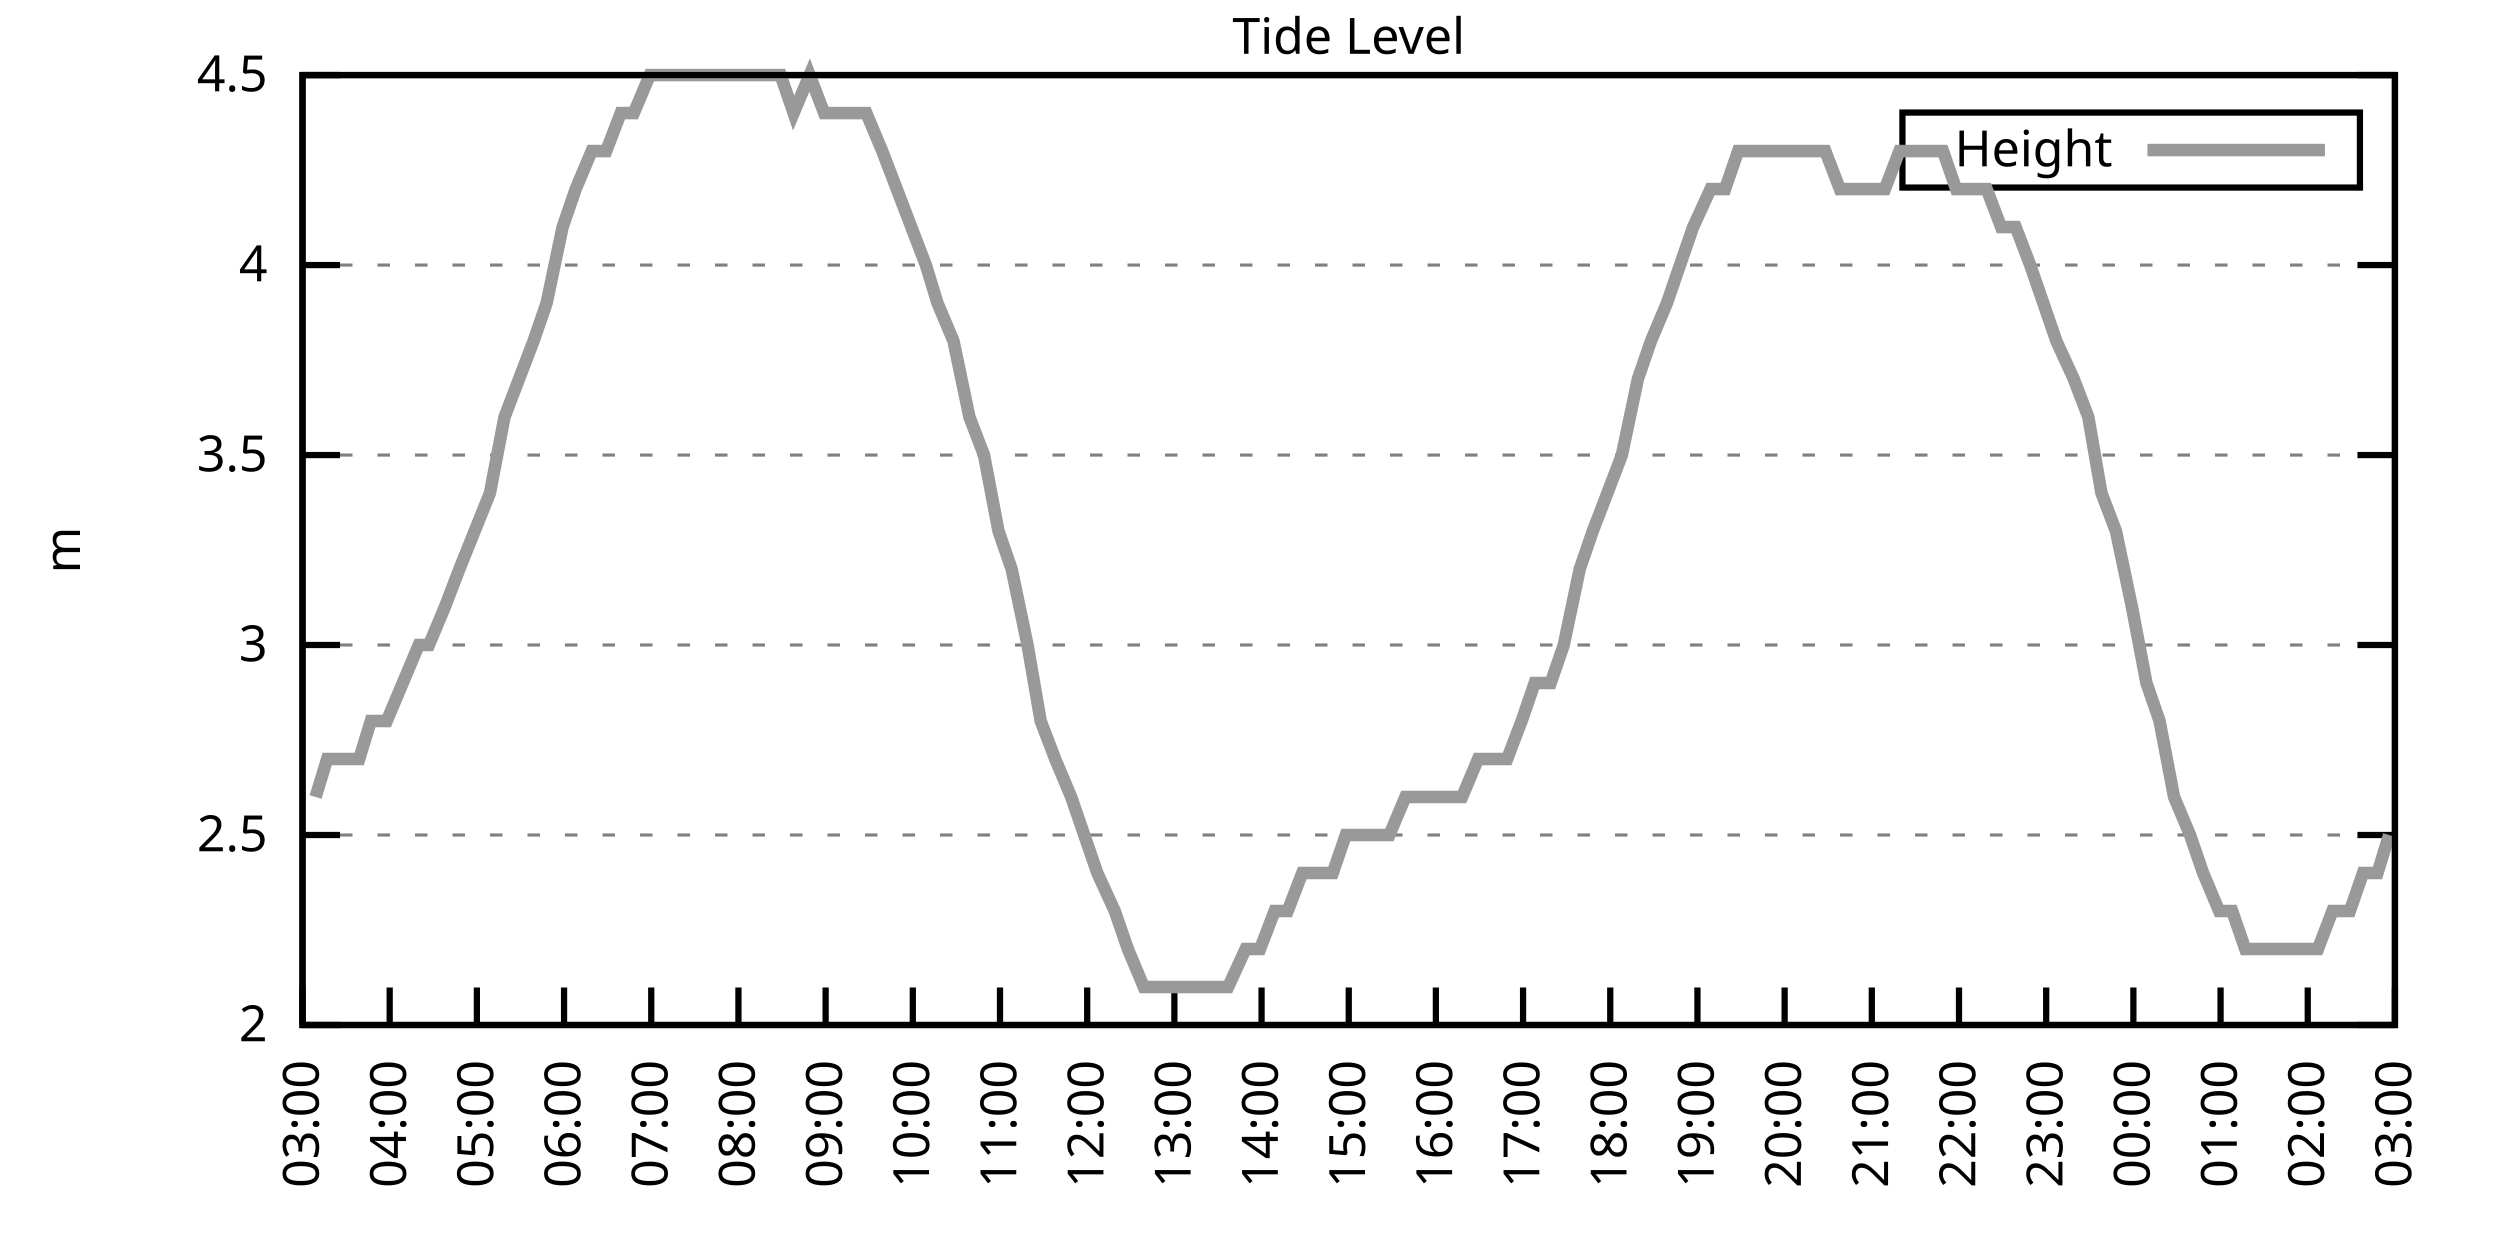
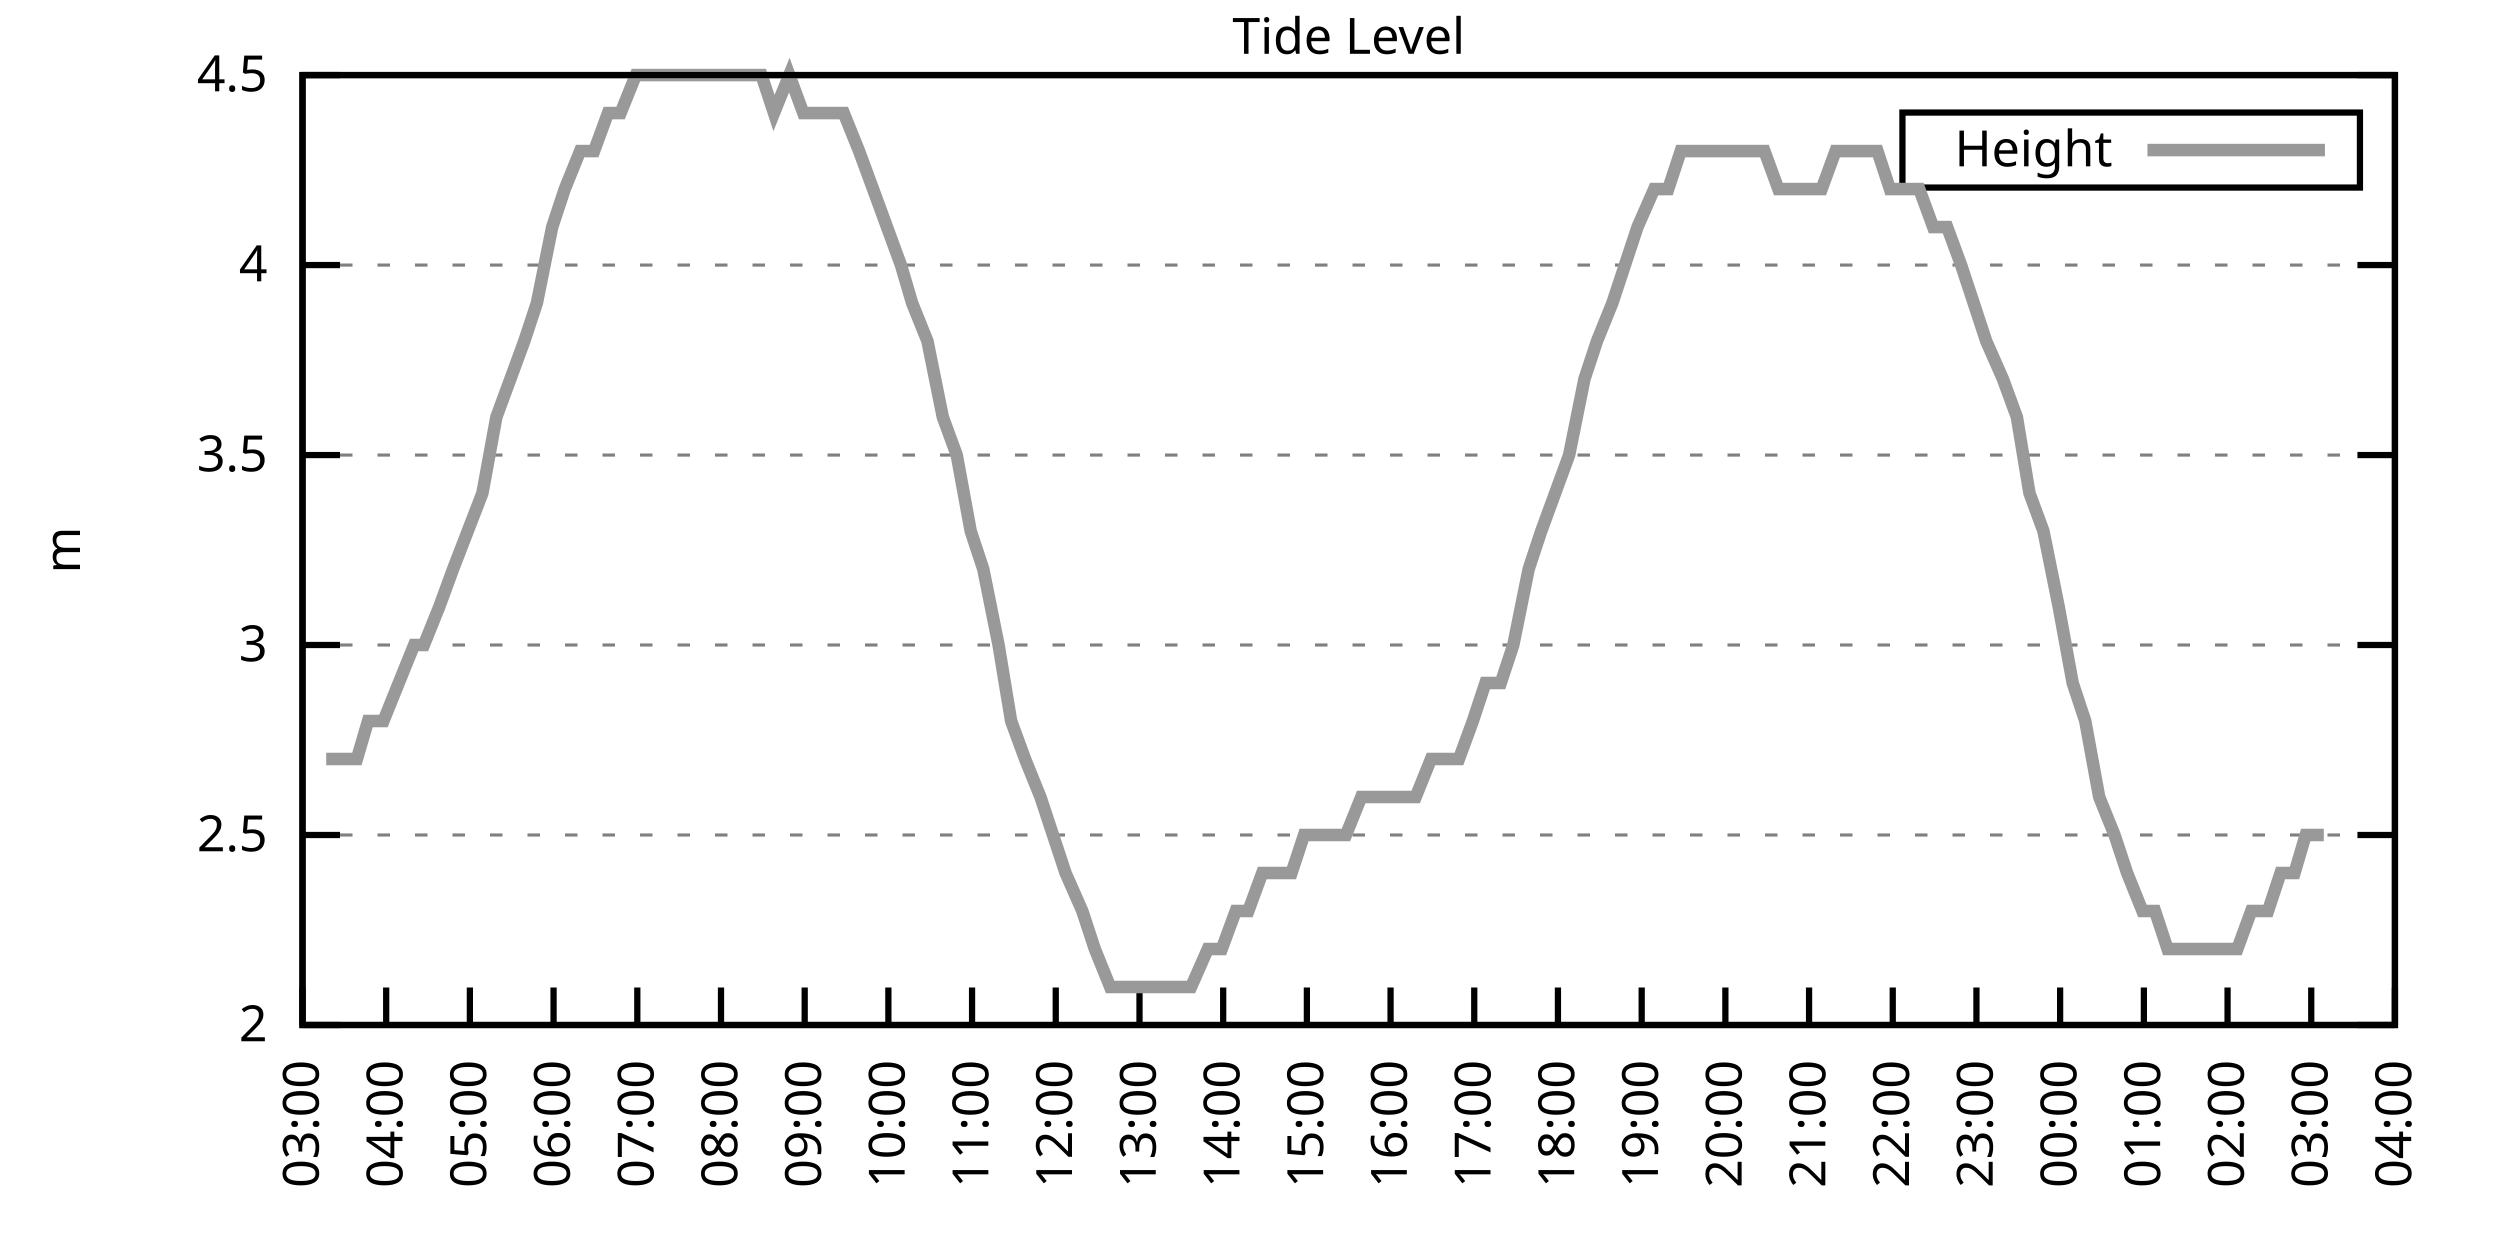
<svg xmlns="http://www.w3.org/2000/svg" xmlns:xlink="http://www.w3.org/1999/xlink" width="400" height="200" viewBox="0 0 400 200">
  <g id="gnuplot_canvas">
    <rect x="0" y="0" width="400" height="200" fill="none" />
    <defs>
      <circle id="gpDot" r="0.5" stroke-width="0.5" stroke="currentColor" />
      <path id="gpPt0" stroke-width="0.333" stroke="currentColor" d="M-1,0 h2 M0,-1 v2" />
      <path id="gpPt1" stroke-width="0.333" stroke="currentColor" d="M-1,-1 L1,1 M1,-1 L-1,1" />
      <path id="gpPt2" stroke-width="0.333" stroke="currentColor" d="M-1,0 L1,0 M0,-1 L0,1 M-1,-1 L1,1 M-1,1 L1,-1" />
      <rect id="gpPt3" stroke-width="0.333" stroke="currentColor" x="-1" y="-1" width="2" height="2" />
      <rect id="gpPt4" stroke-width="0.333" stroke="currentColor" fill="currentColor" x="-1" y="-1" width="2" height="2" />
      <circle id="gpPt5" stroke-width="0.333" stroke="currentColor" cx="0" cy="0" r="1" />
      <use xlink:href="#gpPt5" id="gpPt6" fill="currentColor" stroke="none" />
      <path id="gpPt7" stroke-width="0.333" stroke="currentColor" d="M0,-1.33 L-1.33,0.67 L1.33,0.67 z" />
      <use xlink:href="#gpPt7" id="gpPt8" fill="currentColor" stroke="none" />
      <use xlink:href="#gpPt7" id="gpPt9" stroke="currentColor" transform="rotate(180)" />
      <use xlink:href="#gpPt9" id="gpPt10" fill="currentColor" stroke="none" />
      <use xlink:href="#gpPt3" id="gpPt11" stroke="currentColor" transform="rotate(45)" />
      <use xlink:href="#gpPt11" id="gpPt12" fill="currentColor" stroke="none" />
      <path id="gpPt13" stroke-width="0.333" stroke="currentColor" d="M0,1.330 L1.265,0.411 L0.782,-1.067 L-0.782,-1.076 L-1.265,0.411 z" />
      <use xlink:href="#gpPt13" id="gpPt14" fill="currentColor" stroke="none" />
      <filter id="textbox" filterUnits="objectBoundingBox" x="0" y="0" height="1" width="1">
        <feFlood flood-color="white" flood-opacity="1" result="bgnd" />
        <feComposite in="SourceGraphic" in2="bgnd" operator="atop" />
      </filter>
      <filter id="greybox" filterUnits="objectBoundingBox" x="0" y="0" height="1" width="1">
        <feFlood flood-color="lightgrey" flood-opacity="1" result="grey" />
        <feComposite in="SourceGraphic" in2="grey" operator="atop" />
      </filter>
    </defs>
    <g fill="none" color="white" stroke="currentColor" stroke-width="1.00" stroke-linecap="butt" stroke-linejoin="miter">
</g>
    <g fill="none" color="black" stroke="currentColor" stroke-width="1.00" stroke-linecap="butt" stroke-linejoin="miter">
      <g stroke="none" shape-rendering="crispEdges">
        <polygon fill="rgb(255, 255, 255)" points="48.40,164.00 383.18,164.00 383.18,12.02 48.40,12.02 " />
      </g>
    </g>
    <g fill="none" color="black" stroke="currentColor" stroke-width="1.00" stroke-linecap="butt" stroke-linejoin="miter">
</g>
    <g fill="none" color="black" stroke="black" stroke-width="0.50" stroke-linecap="butt" stroke-linejoin="miter">
</g>
    <g fill="none" color="gray" stroke="currentColor" stroke-width="0.50" stroke-linecap="butt" stroke-linejoin="miter">
      <path stroke="gray" stroke-dasharray="2,4" class="gridline" d="M48.40,164.00 L383.19,164.00  " />
    </g>
    <g fill="none" color="gray" stroke="gray" stroke-width="1.00" stroke-linecap="butt" stroke-linejoin="miter">
</g>
    <g fill="none" color="black" stroke="currentColor" stroke-width="1.00" stroke-linecap="butt" stroke-linejoin="miter">
      <path stroke="black" d="M48.40,164.00 L54.40,164.00 M383.19,164.00 L377.19,164.00  " />
      <g transform="translate(42.80,166.60)" stroke="none" fill="black" font-family="Sans" font-size="8.00" text-anchor="end">
        <text>
          <tspan font-family="Sans"> 2</tspan>
        </text>
      </g>
    </g>
    <g fill="none" color="black" stroke="currentColor" stroke-width="1.00" stroke-linecap="butt" stroke-linejoin="miter">
</g>
    <g fill="none" color="black" stroke="black" stroke-width="0.50" stroke-linecap="butt" stroke-linejoin="miter">
</g>
    <g fill="none" color="gray" stroke="currentColor" stroke-width="0.50" stroke-linecap="butt" stroke-linejoin="miter">
      <path stroke="gray" stroke-dasharray="2,4" class="gridline" d="M48.40,133.60 L383.19,133.60  " />
    </g>
    <g fill="none" color="gray" stroke="gray" stroke-width="1.00" stroke-linecap="butt" stroke-linejoin="miter">
</g>
    <g fill="none" color="black" stroke="currentColor" stroke-width="1.00" stroke-linecap="butt" stroke-linejoin="miter">
      <path stroke="black" d="M48.40,133.60 L54.40,133.60 M383.19,133.60 L377.19,133.60  " />
      <g transform="translate(42.80,136.20)" stroke="none" fill="black" font-family="Sans" font-size="8.00" text-anchor="end">
        <text>
          <tspan font-family="Sans"> 2.5</tspan>
        </text>
      </g>
    </g>
    <g fill="none" color="black" stroke="currentColor" stroke-width="1.00" stroke-linecap="butt" stroke-linejoin="miter">
</g>
    <g fill="none" color="black" stroke="black" stroke-width="0.50" stroke-linecap="butt" stroke-linejoin="miter">
</g>
    <g fill="none" color="gray" stroke="currentColor" stroke-width="0.50" stroke-linecap="butt" stroke-linejoin="miter">
      <path stroke="gray" stroke-dasharray="2,4" class="gridline" d="M48.40,103.20 L383.19,103.20  " />
    </g>
    <g fill="none" color="gray" stroke="gray" stroke-width="1.00" stroke-linecap="butt" stroke-linejoin="miter">
</g>
    <g fill="none" color="black" stroke="currentColor" stroke-width="1.00" stroke-linecap="butt" stroke-linejoin="miter">
      <path stroke="black" d="M48.40,103.20 L54.40,103.20 M383.19,103.20 L377.19,103.20  " />
      <g transform="translate(42.80,105.80)" stroke="none" fill="black" font-family="Sans" font-size="8.00" text-anchor="end">
        <text>
          <tspan font-family="Sans"> 3</tspan>
        </text>
      </g>
    </g>
    <g fill="none" color="black" stroke="currentColor" stroke-width="1.00" stroke-linecap="butt" stroke-linejoin="miter">
</g>
    <g fill="none" color="black" stroke="black" stroke-width="0.50" stroke-linecap="butt" stroke-linejoin="miter">
</g>
    <g fill="none" color="gray" stroke="currentColor" stroke-width="0.50" stroke-linecap="butt" stroke-linejoin="miter">
      <path stroke="gray" stroke-dasharray="2,4" class="gridline" d="M48.40,72.81 L383.19,72.81  " />
    </g>
    <g fill="none" color="gray" stroke="gray" stroke-width="1.00" stroke-linecap="butt" stroke-linejoin="miter">
</g>
    <g fill="none" color="black" stroke="currentColor" stroke-width="1.00" stroke-linecap="butt" stroke-linejoin="miter">
      <path stroke="black" d="M48.40,72.81 L54.40,72.81 M383.19,72.81 L377.19,72.81  " />
      <g transform="translate(42.80,75.41)" stroke="none" fill="black" font-family="Sans" font-size="8.00" text-anchor="end">
        <text>
          <tspan font-family="Sans"> 3.5</tspan>
        </text>
      </g>
    </g>
    <g fill="none" color="black" stroke="currentColor" stroke-width="1.00" stroke-linecap="butt" stroke-linejoin="miter">
</g>
    <g fill="none" color="black" stroke="black" stroke-width="0.50" stroke-linecap="butt" stroke-linejoin="miter">
</g>
    <g fill="none" color="gray" stroke="currentColor" stroke-width="0.50" stroke-linecap="butt" stroke-linejoin="miter">
      <path stroke="gray" stroke-dasharray="2,4" class="gridline" d="M48.40,42.41 L383.19,42.41  " />
    </g>
    <g fill="none" color="gray" stroke="gray" stroke-width="1.00" stroke-linecap="butt" stroke-linejoin="miter">
</g>
    <g fill="none" color="black" stroke="currentColor" stroke-width="1.00" stroke-linecap="butt" stroke-linejoin="miter">
      <path stroke="black" d="M48.40,42.41 L54.40,42.41 M383.19,42.41 L377.19,42.41  " />
      <g transform="translate(42.80,45.01)" stroke="none" fill="black" font-family="Sans" font-size="8.00" text-anchor="end">
        <text>
          <tspan font-family="Sans"> 4</tspan>
        </text>
      </g>
    </g>
    <g fill="none" color="black" stroke="currentColor" stroke-width="1.00" stroke-linecap="butt" stroke-linejoin="miter">
</g>
    <g fill="none" color="black" stroke="black" stroke-width="0.50" stroke-linecap="butt" stroke-linejoin="miter">
</g>
    <g fill="none" color="gray" stroke="currentColor" stroke-width="0.50" stroke-linecap="butt" stroke-linejoin="miter">
      <path stroke="gray" stroke-dasharray="2,4" class="gridline" d="M48.40,12.01 L383.19,12.01  " />
    </g>
    <g fill="none" color="gray" stroke="gray" stroke-width="1.00" stroke-linecap="butt" stroke-linejoin="miter">
</g>
    <g fill="none" color="black" stroke="currentColor" stroke-width="1.00" stroke-linecap="butt" stroke-linejoin="miter">
      <path stroke="black" d="M48.40,12.01 L54.40,12.01 M383.19,12.01 L377.19,12.01  " />
      <g transform="translate(42.80,14.61)" stroke="none" fill="black" font-family="Sans" font-size="8.00" text-anchor="end">
        <text>
          <tspan font-family="Sans"> 4.5</tspan>
        </text>
      </g>
    </g>
    <g fill="none" color="black" stroke="currentColor" stroke-width="1.00" stroke-linecap="butt" stroke-linejoin="miter">
      <path stroke="black" d="M48.40,164.00 L48.40,158.00  " />
      <g transform="translate(51.00,169.60) rotate(270.00)" stroke="none" fill="black" font-family="Sans" font-size="8.00" text-anchor="end">
        <text>
          <tspan font-family="Sans">03:00</tspan>
        </text>
      </g>
    </g>
    <g fill="none" color="black" stroke="currentColor" stroke-width="1.00" stroke-linecap="butt" stroke-linejoin="miter">
-       <path stroke="black" d="M62.35,164.00 L62.35,158.00  " />
-       <g transform="translate(64.95,169.60) rotate(270.00)" stroke="none" fill="black" font-family="Sans" font-size="8.00" text-anchor="end">
+       <path stroke="black" d="M61.79,164.00 L61.79,158.00  " />
+       <g transform="translate(64.39,169.60) rotate(270.00)" stroke="none" fill="black" font-family="Sans" font-size="8.00" text-anchor="end">
        <text>
          <tspan font-family="Sans">04:00</tspan>
        </text>
      </g>
    </g>
    <g fill="none" color="black" stroke="currentColor" stroke-width="1.00" stroke-linecap="butt" stroke-linejoin="miter">
-       <path stroke="black" d="M76.30,164.00 L76.30,158.00  " />
-       <g transform="translate(78.90,169.60) rotate(270.00)" stroke="none" fill="black" font-family="Sans" font-size="8.00" text-anchor="end">
+       <path stroke="black" d="M75.18,164.00 L75.18,158.00  " />
+       <g transform="translate(77.78,169.60) rotate(270.00)" stroke="none" fill="black" font-family="Sans" font-size="8.00" text-anchor="end">
        <text>
          <tspan font-family="Sans">05:00</tspan>
        </text>
      </g>
    </g>
    <g fill="none" color="black" stroke="currentColor" stroke-width="1.00" stroke-linecap="butt" stroke-linejoin="miter">
-       <path stroke="black" d="M90.25,164.00 L90.25,158.00  " />
-       <g transform="translate(92.85,169.60) rotate(270.00)" stroke="none" fill="black" font-family="Sans" font-size="8.00" text-anchor="end">
+       <path stroke="black" d="M88.57,164.00 L88.57,158.00  " />
+       <g transform="translate(91.17,169.60) rotate(270.00)" stroke="none" fill="black" font-family="Sans" font-size="8.00" text-anchor="end">
        <text>
          <tspan font-family="Sans">06:00</tspan>
        </text>
      </g>
    </g>
    <g fill="none" color="black" stroke="currentColor" stroke-width="1.00" stroke-linecap="butt" stroke-linejoin="miter">
-       <path stroke="black" d="M104.20,164.00 L104.20,158.00  " />
-       <g transform="translate(106.80,169.60) rotate(270.00)" stroke="none" fill="black" font-family="Sans" font-size="8.00" text-anchor="end">
+       <path stroke="black" d="M101.97,164.00 L101.97,158.00  " />
+       <g transform="translate(104.57,169.60) rotate(270.00)" stroke="none" fill="black" font-family="Sans" font-size="8.00" text-anchor="end">
        <text>
          <tspan font-family="Sans">07:00</tspan>
        </text>
      </g>
    </g>
    <g fill="none" color="black" stroke="currentColor" stroke-width="1.00" stroke-linecap="butt" stroke-linejoin="miter">
-       <path stroke="black" d="M118.15,164.00 L118.15,158.00  " />
-       <g transform="translate(120.75,169.60) rotate(270.00)" stroke="none" fill="black" font-family="Sans" font-size="8.00" text-anchor="end">
+       <path stroke="black" d="M115.36,164.00 L115.36,158.00  " />
+       <g transform="translate(117.96,169.60) rotate(270.00)" stroke="none" fill="black" font-family="Sans" font-size="8.00" text-anchor="end">
        <text>
          <tspan font-family="Sans">08:00</tspan>
        </text>
      </g>
    </g>
    <g fill="none" color="black" stroke="currentColor" stroke-width="1.00" stroke-linecap="butt" stroke-linejoin="miter">
-       <path stroke="black" d="M132.10,164.00 L132.10,158.00  " />
-       <g transform="translate(134.70,169.60) rotate(270.00)" stroke="none" fill="black" font-family="Sans" font-size="8.00" text-anchor="end">
+       <path stroke="black" d="M128.75,164.00 L128.75,158.00  " />
+       <g transform="translate(131.35,169.60) rotate(270.00)" stroke="none" fill="black" font-family="Sans" font-size="8.00" text-anchor="end">
        <text>
          <tspan font-family="Sans">09:00</tspan>
        </text>
      </g>
    </g>
    <g fill="none" color="black" stroke="currentColor" stroke-width="1.00" stroke-linecap="butt" stroke-linejoin="miter">
-       <path stroke="black" d="M146.05,164.00 L146.05,158.00  " />
-       <g transform="translate(148.65,169.60) rotate(270.00)" stroke="none" fill="black" font-family="Sans" font-size="8.00" text-anchor="end">
+       <path stroke="black" d="M142.14,164.00 L142.14,158.00  " />
+       <g transform="translate(144.74,169.60) rotate(270.00)" stroke="none" fill="black" font-family="Sans" font-size="8.00" text-anchor="end">
        <text>
          <tspan font-family="Sans">10:00</tspan>
        </text>
      </g>
    </g>
    <g fill="none" color="black" stroke="currentColor" stroke-width="1.00" stroke-linecap="butt" stroke-linejoin="miter">
-       <path stroke="black" d="M160.00,164.00 L160.00,158.00  " />
-       <g transform="translate(162.60,169.60) rotate(270.00)" stroke="none" fill="black" font-family="Sans" font-size="8.00" text-anchor="end">
+       <path stroke="black" d="M155.53,164.00 L155.53,158.00  " />
+       <g transform="translate(158.13,169.60) rotate(270.00)" stroke="none" fill="black" font-family="Sans" font-size="8.00" text-anchor="end">
        <text>
          <tspan font-family="Sans">11:00</tspan>
        </text>
      </g>
    </g>
    <g fill="none" color="black" stroke="currentColor" stroke-width="1.00" stroke-linecap="butt" stroke-linejoin="miter">
-       <path stroke="black" d="M173.95,164.00 L173.95,158.00  " />
-       <g transform="translate(176.55,169.60) rotate(270.00)" stroke="none" fill="black" font-family="Sans" font-size="8.00" text-anchor="end">
+       <path stroke="black" d="M168.92,164.00 L168.92,158.00  " />
+       <g transform="translate(171.52,169.60) rotate(270.00)" stroke="none" fill="black" font-family="Sans" font-size="8.00" text-anchor="end">
        <text>
          <tspan font-family="Sans">12:00</tspan>
        </text>
      </g>
    </g>
    <g fill="none" color="black" stroke="currentColor" stroke-width="1.00" stroke-linecap="butt" stroke-linejoin="miter">
-       <path stroke="black" d="M187.90,164.00 L187.90,158.00  " />
-       <g transform="translate(190.50,169.60) rotate(270.00)" stroke="none" fill="black" font-family="Sans" font-size="8.00" text-anchor="end">
+       <path stroke="black" d="M182.32,164.00 L182.32,158.00  " />
+       <g transform="translate(184.92,169.60) rotate(270.00)" stroke="none" fill="black" font-family="Sans" font-size="8.00" text-anchor="end">
        <text>
          <tspan font-family="Sans">13:00</tspan>
        </text>
      </g>
    </g>
    <g fill="none" color="black" stroke="currentColor" stroke-width="1.00" stroke-linecap="butt" stroke-linejoin="miter">
-       <path stroke="black" d="M201.85,164.00 L201.85,158.00  " />
-       <g transform="translate(204.45,169.60) rotate(270.00)" stroke="none" fill="black" font-family="Sans" font-size="8.00" text-anchor="end">
+       <path stroke="black" d="M195.71,164.00 L195.71,158.00  " />
+       <g transform="translate(198.31,169.60) rotate(270.00)" stroke="none" fill="black" font-family="Sans" font-size="8.00" text-anchor="end">
        <text>
          <tspan font-family="Sans">14:00</tspan>
        </text>
      </g>
    </g>
    <g fill="none" color="black" stroke="currentColor" stroke-width="1.00" stroke-linecap="butt" stroke-linejoin="miter">
-       <path stroke="black" d="M215.80,164.00 L215.80,158.00  " />
-       <g transform="translate(218.40,169.60) rotate(270.00)" stroke="none" fill="black" font-family="Sans" font-size="8.00" text-anchor="end">
+       <path stroke="black" d="M209.10,164.00 L209.10,158.00  " />
+       <g transform="translate(211.70,169.60) rotate(270.00)" stroke="none" fill="black" font-family="Sans" font-size="8.00" text-anchor="end">
        <text>
          <tspan font-family="Sans">15:00</tspan>
        </text>
      </g>
    </g>
    <g fill="none" color="black" stroke="currentColor" stroke-width="1.00" stroke-linecap="butt" stroke-linejoin="miter">
-       <path stroke="black" d="M229.74,164.00 L229.74,158.00  " />
-       <g transform="translate(232.34,169.60) rotate(270.00)" stroke="none" fill="black" font-family="Sans" font-size="8.00" text-anchor="end">
+       <path stroke="black" d="M222.49,164.00 L222.49,158.00  " />
+       <g transform="translate(225.09,169.60) rotate(270.00)" stroke="none" fill="black" font-family="Sans" font-size="8.00" text-anchor="end">
        <text>
          <tspan font-family="Sans">16:00</tspan>
        </text>
      </g>
    </g>
    <g fill="none" color="black" stroke="currentColor" stroke-width="1.00" stroke-linecap="butt" stroke-linejoin="miter">
-       <path stroke="black" d="M243.69,164.00 L243.69,158.00  " />
-       <g transform="translate(246.29,169.60) rotate(270.00)" stroke="none" fill="black" font-family="Sans" font-size="8.00" text-anchor="end">
+       <path stroke="black" d="M235.88,164.00 L235.88,158.00  " />
+       <g transform="translate(238.48,169.60) rotate(270.00)" stroke="none" fill="black" font-family="Sans" font-size="8.00" text-anchor="end">
        <text>
          <tspan font-family="Sans">17:00</tspan>
        </text>
      </g>
    </g>
    <g fill="none" color="black" stroke="currentColor" stroke-width="1.00" stroke-linecap="butt" stroke-linejoin="miter">
-       <path stroke="black" d="M257.64,164.00 L257.64,158.00  " />
-       <g transform="translate(260.24,169.60) rotate(270.00)" stroke="none" fill="black" font-family="Sans" font-size="8.00" text-anchor="end">
+       <path stroke="black" d="M249.27,164.00 L249.27,158.00  " />
+       <g transform="translate(251.87,169.60) rotate(270.00)" stroke="none" fill="black" font-family="Sans" font-size="8.00" text-anchor="end">
        <text>
          <tspan font-family="Sans">18:00</tspan>
        </text>
      </g>
    </g>
    <g fill="none" color="black" stroke="currentColor" stroke-width="1.00" stroke-linecap="butt" stroke-linejoin="miter">
-       <path stroke="black" d="M271.59,164.00 L271.59,158.00  " />
-       <g transform="translate(274.19,169.60) rotate(270.00)" stroke="none" fill="black" font-family="Sans" font-size="8.00" text-anchor="end">
+       <path stroke="black" d="M262.67,164.00 L262.67,158.00  " />
+       <g transform="translate(265.27,169.60) rotate(270.00)" stroke="none" fill="black" font-family="Sans" font-size="8.00" text-anchor="end">
        <text>
          <tspan font-family="Sans">19:00</tspan>
        </text>
      </g>
    </g>
    <g fill="none" color="black" stroke="currentColor" stroke-width="1.00" stroke-linecap="butt" stroke-linejoin="miter">
-       <path stroke="black" d="M285.54,164.00 L285.54,158.00  " />
-       <g transform="translate(288.14,169.60) rotate(270.00)" stroke="none" fill="black" font-family="Sans" font-size="8.00" text-anchor="end">
+       <path stroke="black" d="M276.06,164.00 L276.06,158.00  " />
+       <g transform="translate(278.66,169.60) rotate(270.00)" stroke="none" fill="black" font-family="Sans" font-size="8.00" text-anchor="end">
        <text>
          <tspan font-family="Sans">20:00</tspan>
        </text>
      </g>
    </g>
    <g fill="none" color="black" stroke="currentColor" stroke-width="1.00" stroke-linecap="butt" stroke-linejoin="miter">
-       <path stroke="black" d="M299.49,164.00 L299.49,158.00  " />
-       <g transform="translate(302.09,169.60) rotate(270.00)" stroke="none" fill="black" font-family="Sans" font-size="8.00" text-anchor="end">
+       <path stroke="black" d="M289.45,164.00 L289.45,158.00  " />
+       <g transform="translate(292.05,169.60) rotate(270.00)" stroke="none" fill="black" font-family="Sans" font-size="8.00" text-anchor="end">
        <text>
          <tspan font-family="Sans">21:00</tspan>
        </text>
      </g>
    </g>
    <g fill="none" color="black" stroke="currentColor" stroke-width="1.00" stroke-linecap="butt" stroke-linejoin="miter">
-       <path stroke="black" d="M313.44,164.00 L313.44,158.00  " />
-       <g transform="translate(316.04,169.60) rotate(270.00)" stroke="none" fill="black" font-family="Sans" font-size="8.00" text-anchor="end">
+       <path stroke="black" d="M302.84,164.00 L302.84,158.00  " />
+       <g transform="translate(305.44,169.60) rotate(270.00)" stroke="none" fill="black" font-family="Sans" font-size="8.00" text-anchor="end">
        <text>
          <tspan font-family="Sans">22:00</tspan>
        </text>
      </g>
    </g>
    <g fill="none" color="black" stroke="currentColor" stroke-width="1.00" stroke-linecap="butt" stroke-linejoin="miter">
-       <path stroke="black" d="M327.39,164.00 L327.39,158.00  " />
-       <g transform="translate(329.99,169.60) rotate(270.00)" stroke="none" fill="black" font-family="Sans" font-size="8.00" text-anchor="end">
+       <path stroke="black" d="M316.23,164.00 L316.23,158.00  " />
+       <g transform="translate(318.83,169.60) rotate(270.00)" stroke="none" fill="black" font-family="Sans" font-size="8.00" text-anchor="end">
        <text>
          <tspan font-family="Sans">23:00</tspan>
        </text>
      </g>
    </g>
    <g fill="none" color="black" stroke="currentColor" stroke-width="1.00" stroke-linecap="butt" stroke-linejoin="miter">
-       <path stroke="black" d="M341.34,164.00 L341.34,158.00  " />
-       <g transform="translate(343.94,169.60) rotate(270.00)" stroke="none" fill="black" font-family="Sans" font-size="8.00" text-anchor="end">
+       <path stroke="black" d="M329.62,164.00 L329.62,158.00  " />
+       <g transform="translate(332.22,169.60) rotate(270.00)" stroke="none" fill="black" font-family="Sans" font-size="8.00" text-anchor="end">
        <text>
          <tspan font-family="Sans">00:00</tspan>
        </text>
      </g>
    </g>
    <g fill="none" color="black" stroke="currentColor" stroke-width="1.00" stroke-linecap="butt" stroke-linejoin="miter">
-       <path stroke="black" d="M355.29,164.00 L355.29,158.00  " />
-       <g transform="translate(357.89,169.60) rotate(270.00)" stroke="none" fill="black" font-family="Sans" font-size="8.00" text-anchor="end">
+       <path stroke="black" d="M343.02,164.00 L343.02,158.00  " />
+       <g transform="translate(345.62,169.60) rotate(270.00)" stroke="none" fill="black" font-family="Sans" font-size="8.00" text-anchor="end">
        <text>
          <tspan font-family="Sans">01:00</tspan>
        </text>
      </g>
    </g>
    <g fill="none" color="black" stroke="currentColor" stroke-width="1.00" stroke-linecap="butt" stroke-linejoin="miter">
-       <path stroke="black" d="M369.24,164.00 L369.24,158.00  " />
-       <g transform="translate(371.84,169.60) rotate(270.00)" stroke="none" fill="black" font-family="Sans" font-size="8.00" text-anchor="end">
+       <path stroke="black" d="M356.41,164.00 L356.41,158.00  " />
+       <g transform="translate(359.01,169.60) rotate(270.00)" stroke="none" fill="black" font-family="Sans" font-size="8.00" text-anchor="end">
        <text>
          <tspan font-family="Sans">02:00</tspan>
+         </text>
+       </g>
+     </g>
+     <g fill="none" color="black" stroke="currentColor" stroke-width="1.00" stroke-linecap="butt" stroke-linejoin="miter">
+       <path stroke="black" d="M369.80,164.00 L369.80,158.00  " />
+       <g transform="translate(372.40,169.60) rotate(270.00)" stroke="none" fill="black" font-family="Sans" font-size="8.00" text-anchor="end">
+         <text>
+           <tspan font-family="Sans">03:00</tspan>
        </text>
      </g>
    </g>
    <g fill="none" color="black" stroke="currentColor" stroke-width="1.00" stroke-linecap="butt" stroke-linejoin="miter">
      <path stroke="black" d="M383.19,164.00 L383.19,158.00  " />
      <g transform="translate(385.79,169.60) rotate(270.00)" stroke="none" fill="black" font-family="Sans" font-size="8.00" text-anchor="end">
        <text>
-           <tspan font-family="Sans">03:00</tspan>
+           <tspan font-family="Sans">04:00</tspan>
        </text>
      </g>
    </g>
    <g fill="none" color="black" stroke="currentColor" stroke-width="1.00" stroke-linecap="butt" stroke-linejoin="miter">
</g>
    <g fill="none" color="black" stroke="currentColor" stroke-width="1.00" stroke-linecap="butt" stroke-linejoin="miter">
      <path stroke="black" d="M48.40,12.01 L48.40,164.00 L383.19,164.00 L383.19,12.01 L48.40,12.01 Z  " />
    </g>
    <g fill="none" color="black" stroke="currentColor" stroke-width="1.00" stroke-linecap="butt" stroke-linejoin="miter">
</g>
    <g fill="none" color="black" stroke="currentColor" stroke-width="1.00" stroke-linecap="butt" stroke-linejoin="miter">
      <path stroke="black" d="M304.39,30.01 L304.39,18.01 L377.59,18.01 L377.59,30.01 L304.39,30.01 Z  " />
    </g>
    <g id="Tide_level_plot_1">
      <g fill="none" color="white" stroke="black" stroke-width="2.00" stroke-linecap="butt" stroke-linejoin="miter">
</g>
      <g fill="none" color="black" stroke="currentColor" stroke-width="2.00" stroke-linecap="butt" stroke-linejoin="miter">
        <g transform="translate(337.99,26.61)" stroke="none" fill="black" font-family="Sans" font-size="8.00" text-anchor="end">
          <text>
            <tspan font-family="Sans">Height</tspan>
          </text>
        </g>
      </g>
      <g fill="none" color="black" stroke="currentColor" stroke-width="2.00" stroke-linecap="butt" stroke-linejoin="miter">
-         <path stroke="rgb(153, 153, 153)" d="M343.59,24.01 L371.99,24.01 M50.49,127.52 L52.35,121.44 L54.68,121.44 L57.47,121.44 L59.33,115.36 L61.88,115.36   L64.44,109.28 L67.00,103.20 L68.63,103.20 L71.18,97.12 L73.51,91.04 L78.39,78.89 L80.72,66.73 L83.04,60.65   L85.37,54.57 L87.46,48.49 L90.02,36.33 L92.11,30.25 L94.67,24.17 L96.99,24.17 L99.32,18.09 L101.41,18.09   L103.97,12.01 L106.29,12.01 L108.38,12.01 L111.17,12.01 L113.03,12.01 L115.59,12.01 L117.92,12.01 L120.24,12.01   L122.33,12.01 L124.89,12.01 L126.98,18.09 L129.54,12.01 L131.87,18.09 L134.19,18.09 L136.51,18.09 L138.61,18.09   L141.16,24.17 L143.49,30.25 L145.81,36.33 L148.14,42.41 L150.00,48.49 L152.56,54.57 L155.11,66.73 L157.44,72.81   L159.76,84.97 L161.86,91.04 L164.41,103.20 L166.51,115.36 L168.83,121.44 L171.39,127.52 L173.48,133.60 L175.57,139.68   L178.36,145.76 L180.46,151.84 L183.01,157.92 L185.34,157.92 L187.43,157.92 L189.99,157.92 L191.85,157.92 L194.41,157.92   L196.50,157.92 L199.29,151.84 L201.61,151.84 L203.94,145.76 L206.03,145.76 L208.36,139.68 L210.91,139.68 L213.24,139.68   L215.33,133.60 L217.65,133.60 L220.21,133.60 L222.30,133.60 L224.86,127.52 L227.19,127.52 L229.28,127.52 L231.37,127.52   L233.93,127.52 L236.49,121.44 L238.58,121.44 L241.14,121.44 L243.46,115.36 L245.55,109.28 L248.11,109.28 L250.20,103.20   L252.76,91.04 L254.85,84.97 L257.18,78.89 L259.50,72.81 L262.06,60.65 L264.15,54.57 L266.71,48.49 L268.80,42.41   L270.90,36.33 L273.69,30.25 L276.01,30.25 L278.10,24.17 L280.66,24.17 L282.75,24.17 L285.31,24.17 L287.64,24.17   L289.50,24.17 L292.05,24.17 L294.38,30.25 L296.94,30.25 L299.03,30.25 L301.58,30.25 L303.91,24.17 L306.23,24.17   L308.33,24.17 L310.88,24.17 L312.98,30.25 L315.30,30.25 L317.86,30.25 L320.18,36.33 L322.51,36.33 L324.83,42.41   L326.93,48.49 L329.02,54.57 L331.81,60.65 L334.13,66.73 L336.23,78.89 L338.55,84.97 L341.11,97.12 L343.43,109.28   L345.53,115.36 L347.85,127.52 L350.41,133.60 L352.50,139.68 L355.06,145.76 L357.15,145.76 L359.24,151.84 L361.80,151.84   L363.89,151.84 L366.68,151.84 L368.54,151.84 L370.87,151.84 L373.19,145.76 L375.98,145.76 L378.08,139.68 L380.40,139.68   L382.26,133.60  " />
+         <path stroke="rgb(153, 153, 153)" d="M343.59,24.01 L371.99,24.01 M52.19,121.44 L54.43,121.44 L57.10,121.44 L58.89,115.36 L61.35,115.36 L63.80,109.28   L66.26,103.20 L67.82,103.20 L70.27,97.12 L72.50,91.04 L77.19,78.89 L79.42,66.73 L81.66,60.65 L83.89,54.57   L85.90,48.49 L88.35,36.33 L90.36,30.25 L92.82,24.17 L95.05,24.17 L97.28,18.09 L99.29,18.09 L101.74,12.01   L103.98,12.01 L105.98,12.01 L108.66,12.01 L110.45,12.01 L112.90,12.01 L115.13,12.01 L117.37,12.01 L119.38,12.01   L121.83,12.01 L123.84,18.09 L126.29,12.01 L128.53,18.09 L130.76,18.09 L132.99,18.09 L135.00,18.09 L137.45,24.17   L139.69,30.25 L141.92,36.33 L144.15,42.41 L145.94,48.49 L148.39,54.57 L150.85,66.73 L153.08,72.81 L155.31,84.97   L157.32,91.04 L159.77,103.20 L161.78,115.36 L164.01,121.44 L166.47,127.52 L168.48,133.60 L170.49,139.68 L173.17,145.76   L175.17,151.84 L177.63,157.92 L179.86,157.92 L181.87,157.92 L184.32,157.92 L186.11,157.92 L188.57,157.92 L190.57,157.92   L193.25,151.84 L195.48,151.84 L197.72,145.76 L199.73,145.76 L201.96,139.68 L204.41,139.68 L206.64,139.68 L208.65,133.60   L210.88,133.60 L213.34,133.60 L215.35,133.60 L217.80,127.52 L220.04,127.52 L222.04,127.52 L224.05,127.52 L226.51,127.52   L228.96,121.44 L230.97,121.44 L233.43,121.44 L235.66,115.36 L237.67,109.28 L240.12,109.28 L242.13,103.20 L244.59,91.04   L246.60,84.97 L248.83,78.89 L251.06,72.81 L253.51,60.65 L255.52,54.57 L257.98,48.49 L259.99,42.41 L262.00,36.33   L264.67,30.25 L266.91,30.25 L268.92,24.17 L271.37,24.17 L273.38,24.17 L275.83,24.17 L278.07,24.17 L279.85,24.17   L282.31,24.17 L284.54,30.25 L286.99,30.25 L289.00,30.25 L291.46,30.25 L293.69,24.17 L295.92,24.17 L297.93,24.17   L300.39,24.17 L302.39,30.25 L304.63,30.25 L307.08,30.25 L309.31,36.33 L311.54,36.33 L313.78,42.41 L315.79,48.49   L317.79,54.57 L320.47,60.65 L322.70,66.73 L324.71,78.89 L326.95,84.97 L329.40,97.12 L331.63,109.28 L333.64,115.36   L335.87,127.52 L338.33,133.60 L340.34,139.68 L342.79,145.76 L344.80,145.76 L346.81,151.84 L349.26,151.84 L351.27,151.84   L353.95,151.84 L355.74,151.84 L357.97,151.84 L360.20,145.76 L362.88,145.76 L364.89,139.68 L367.12,139.68 L368.91,133.60   L371.81,133.60  " />
      </g>
    </g>
    <g fill="none" color="black" stroke="currentColor" stroke-width="2.00" stroke-linecap="butt" stroke-linejoin="miter">
</g>
    <g fill="none" color="black" stroke="black" stroke-width="1.00" stroke-linecap="butt" stroke-linejoin="miter">
</g>
    <g fill="none" color="black" stroke="currentColor" stroke-width="1.00" stroke-linecap="butt" stroke-linejoin="miter">
      <path stroke="black" d="M48.40,12.01 L48.40,164.00 L383.19,164.00 L383.19,12.01 L48.40,12.01 Z  " />
      <g transform="translate(12.80,88.01) rotate(270.00)" stroke="none" fill="black" font-family="Sans" font-size="8.00" text-anchor="middle">
        <text>
          <tspan font-family="Sans">m</tspan>
        </text>
      </g>
    </g>
    <g fill="none" color="black" stroke="currentColor" stroke-width="1.00" stroke-linecap="butt" stroke-linejoin="miter">
</g>
    <g fill="none" color="black" stroke="currentColor" stroke-width="1.00" stroke-linecap="butt" stroke-linejoin="miter">
      <g transform="translate(215.79,8.61)" stroke="none" fill="black" font-family="Sans" font-size="8.00" text-anchor="middle">
        <text>
          <tspan font-family="Sans">Tide Level</tspan>
        </text>
      </g>
    </g>
    <g fill="none" color="black" stroke="currentColor" stroke-width="1.00" stroke-linecap="butt" stroke-linejoin="miter">
</g>
  </g>
</svg>
